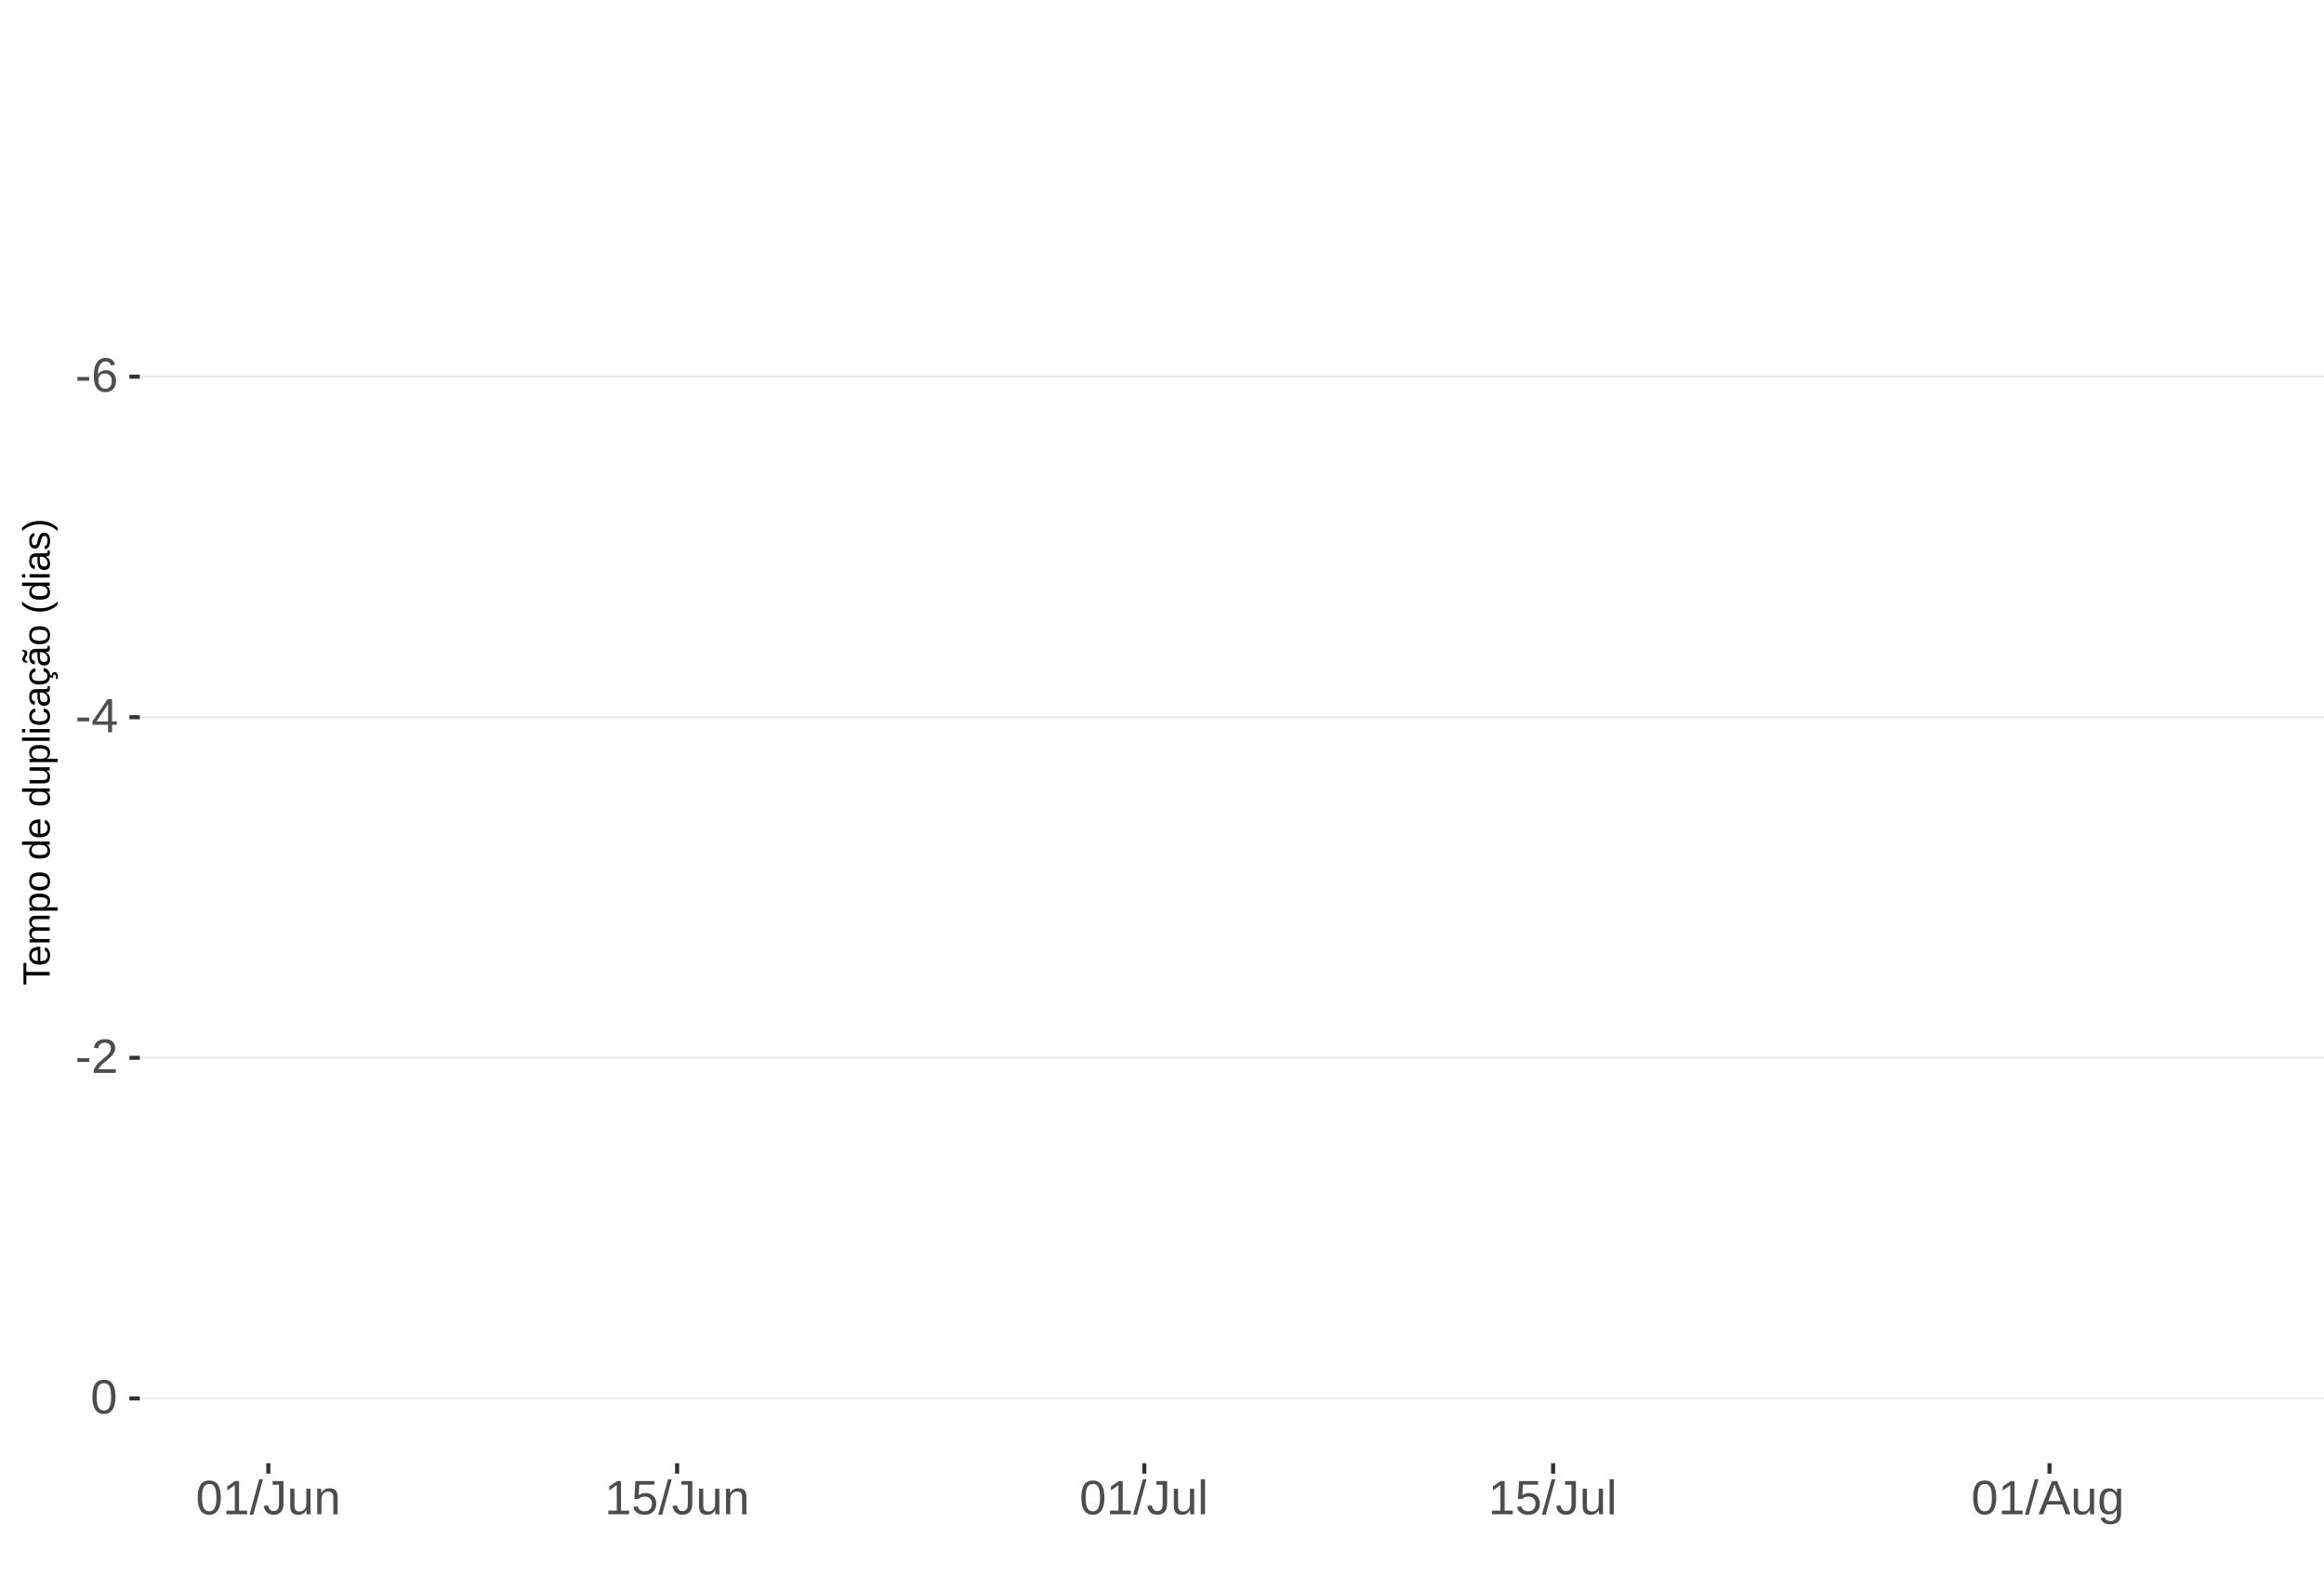
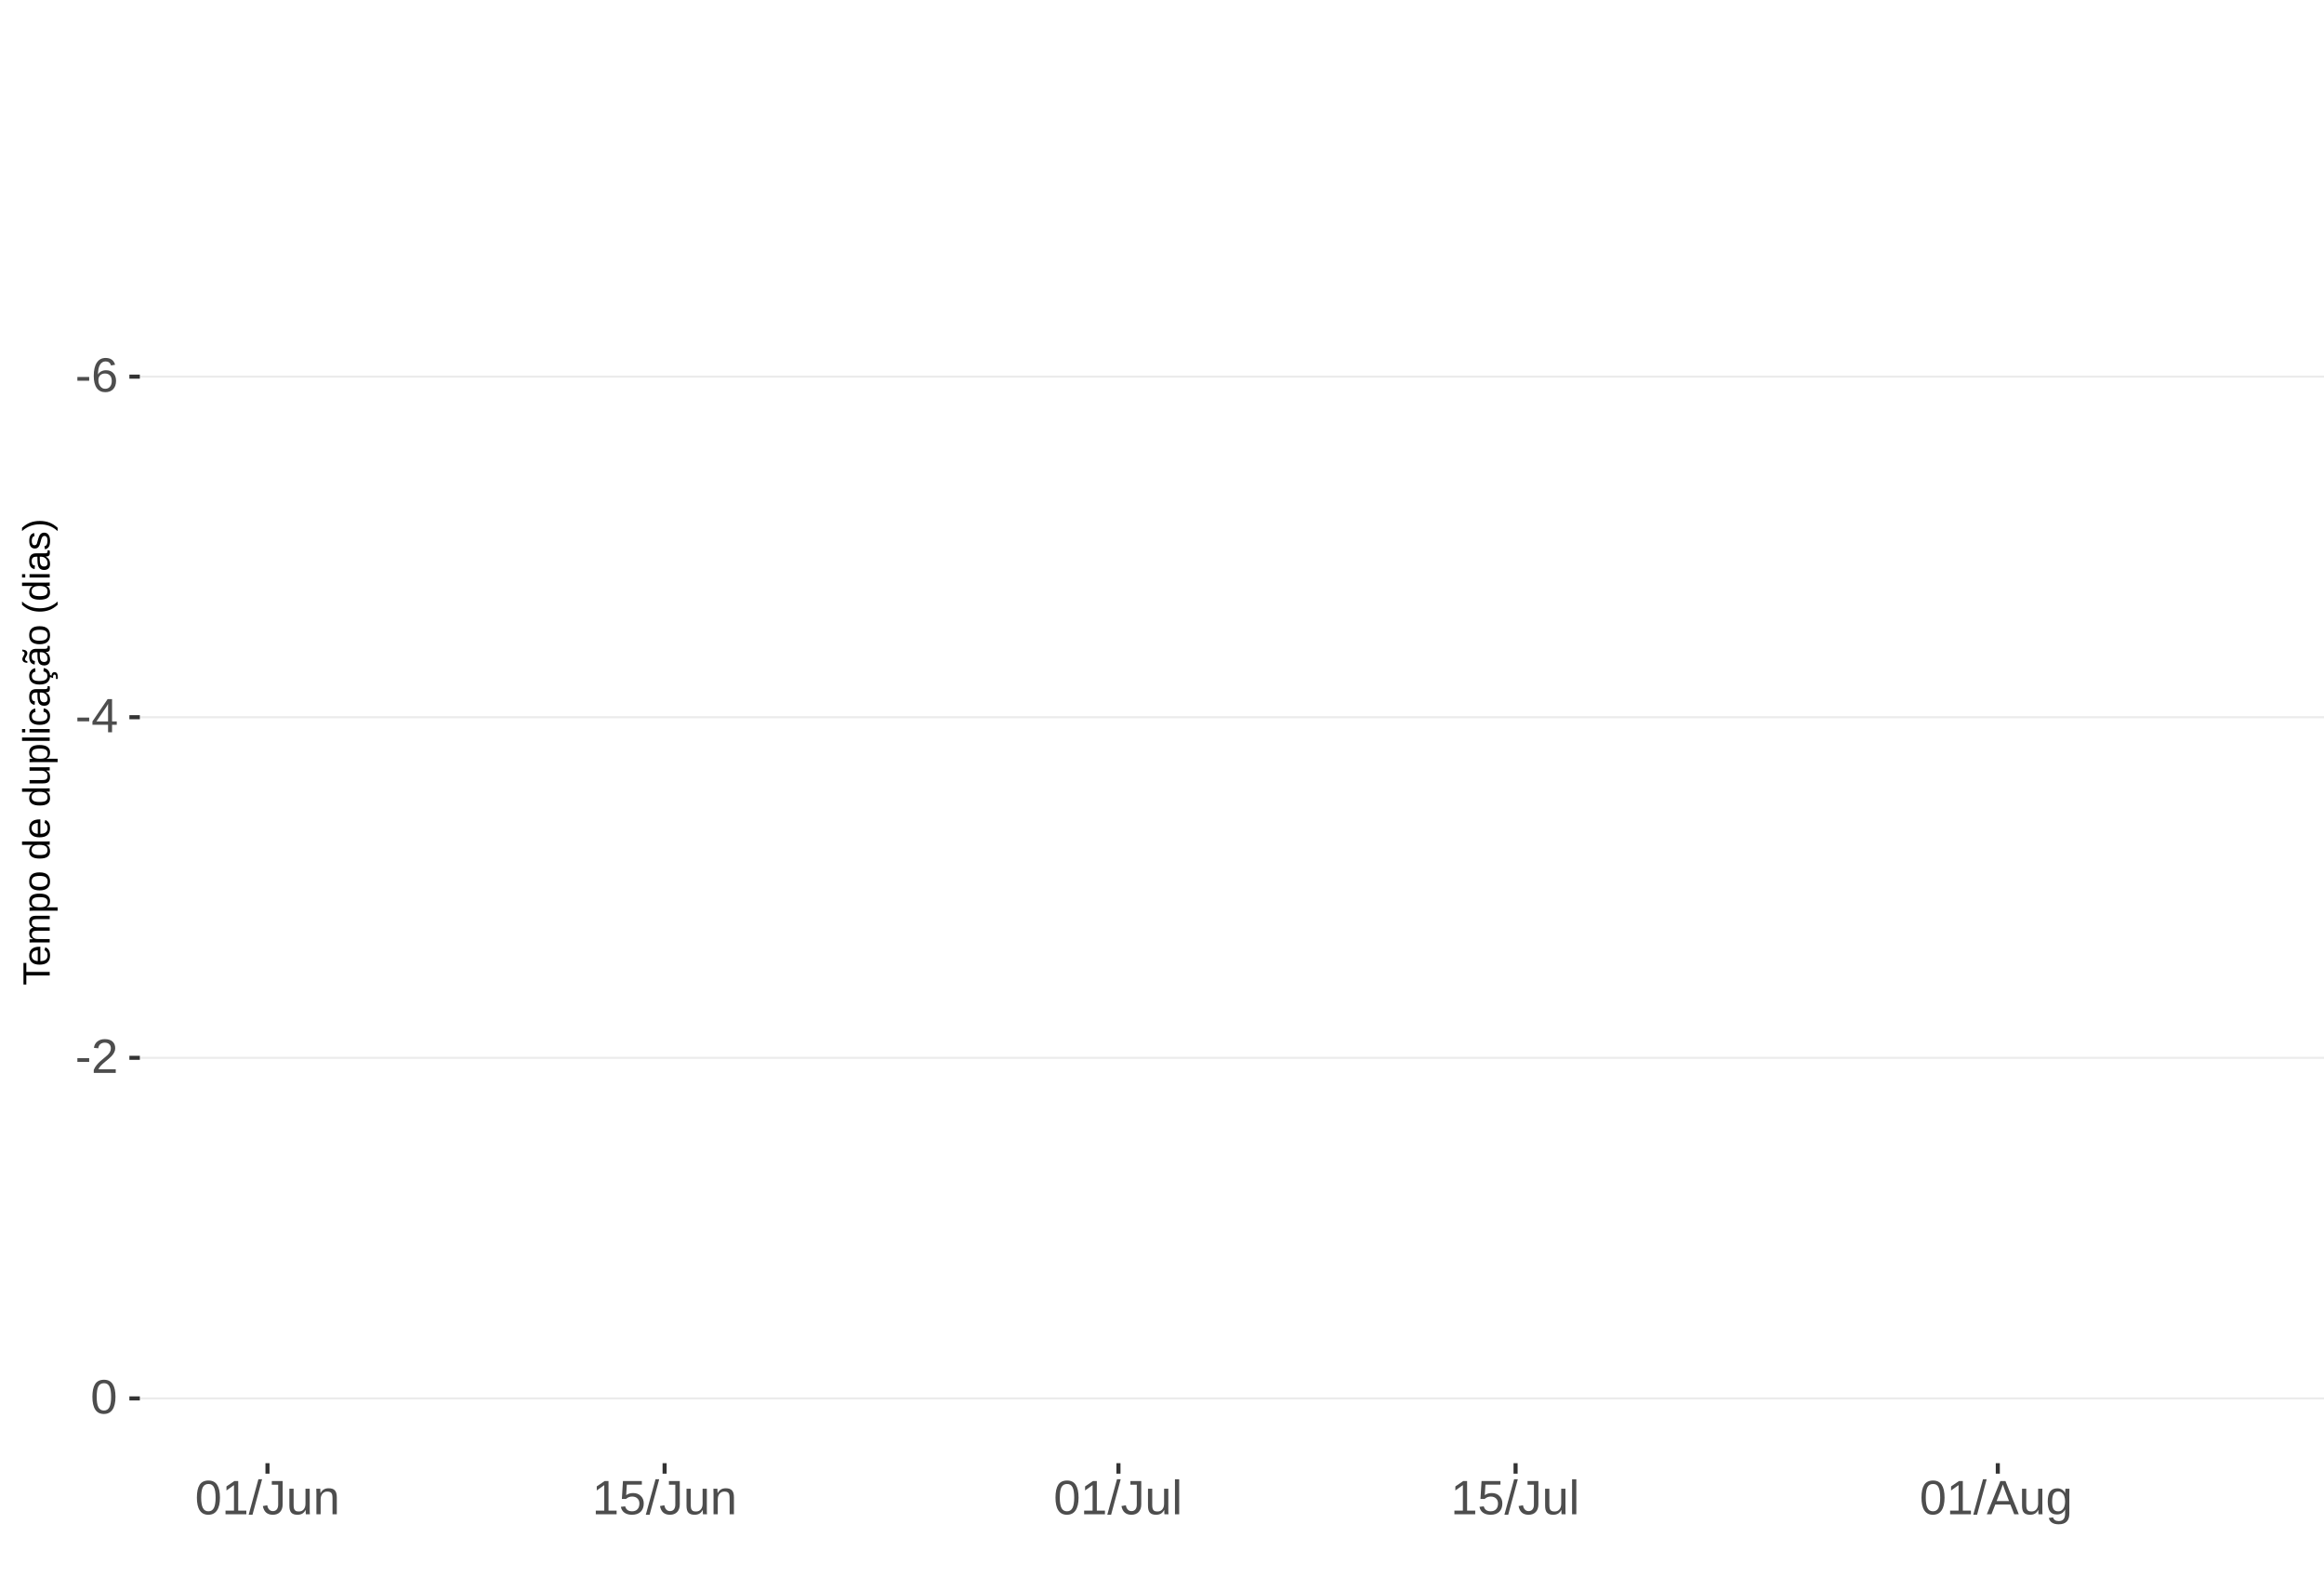
<svg xmlns="http://www.w3.org/2000/svg" xmlns:xlink="http://www.w3.org/1999/xlink" width="609pt" height="413pt" viewBox="0 0 609 413" version="1.1">
  <defs>
    <g>
      <symbol overflow="visible" id="glyph0-0">
        <path style="stroke:none;" d="M 1.266 -8.703 L 8.219 -8.703 L 8.219 0 L 1.266 0 Z M 1.734 -8.234 L 1.734 -0.469 L 7.75 -0.469 L 7.75 -8.234 Z M 1.734 -8.234 " />
      </symbol>
      <symbol overflow="visible" id="glyph0-1">
        <path style="stroke:none;" d="M 0.562 -2.875 L 0.562 -3.859 L 3.656 -3.859 L 3.656 -2.875 Z M 0.562 -2.875 " />
      </symbol>
      <symbol overflow="visible" id="glyph0-2">
        <path style="stroke:none;" d="M 6.484 -2.844 C 6.484 -1.926 6.234 -1.203 5.734 -0.672 C 5.234 -0.141 4.547 0.125 3.672 0.125 C 2.691 0.125 1.941 -0.238 1.422 -0.969 C 0.898 -1.695 0.641 -2.758 0.641 -4.156 C 0.641 -5.664 0.91 -6.82 1.453 -7.625 C 1.992 -8.438 2.758 -8.844 3.75 -8.844 C 5.07 -8.844 5.898 -8.25 6.234 -7.062 L 5.172 -6.875 C 4.953 -7.582 4.477 -7.938 3.75 -7.938 C 3.113 -7.938 2.617 -7.641 2.266 -7.047 C 1.922 -6.453 1.75 -5.598 1.75 -4.484 C 1.945 -4.859 2.227 -5.141 2.594 -5.328 C 2.969 -5.523 3.391 -5.625 3.859 -5.625 C 4.66 -5.625 5.297 -5.375 5.766 -4.875 C 6.242 -4.375 6.484 -3.695 6.484 -2.844 Z M 5.359 -2.797 C 5.359 -3.43 5.203 -3.914 4.891 -4.25 C 4.578 -4.594 4.145 -4.766 3.594 -4.766 C 3.07 -4.766 2.648 -4.613 2.328 -4.312 C 2.016 -4.008 1.859 -3.594 1.859 -3.062 C 1.859 -2.395 2.023 -1.844 2.359 -1.406 C 2.691 -0.977 3.117 -0.766 3.641 -0.766 C 4.172 -0.766 4.586 -0.945 4.891 -1.312 C 5.203 -1.676 5.359 -2.172 5.359 -2.797 Z M 5.359 -2.797 " />
      </symbol>
      <symbol overflow="visible" id="glyph0-3">
        <path style="stroke:none;" d="M 5.438 -1.969 L 5.438 0 L 4.391 0 L 4.391 -1.969 L 0.297 -1.969 L 0.297 -2.844 L 4.281 -8.703 L 5.438 -8.703 L 5.438 -2.844 L 6.672 -2.844 L 6.672 -1.969 Z M 4.391 -7.453 C 4.379 -7.43 4.32 -7.32 4.219 -7.125 C 4.113 -6.926 4.035 -6.789 3.984 -6.719 L 1.75 -3.438 L 1.422 -2.969 L 1.312 -2.844 L 4.391 -2.844 Z M 4.391 -7.453 " />
      </symbol>
      <symbol overflow="visible" id="glyph0-4">
        <path style="stroke:none;" d="M 0.641 0 L 0.641 -0.781 C 0.848 -1.27 1.102 -1.695 1.406 -2.062 C 1.707 -2.426 2.023 -2.758 2.359 -3.062 C 2.691 -3.363 3.02 -3.641 3.344 -3.891 C 3.676 -4.148 3.973 -4.406 4.234 -4.656 C 4.504 -4.914 4.719 -5.188 4.875 -5.469 C 5.039 -5.75 5.125 -6.066 5.125 -6.422 C 5.125 -6.891 4.984 -7.254 4.703 -7.516 C 4.422 -7.785 4.031 -7.922 3.531 -7.922 C 3.062 -7.922 2.672 -7.789 2.359 -7.531 C 2.055 -7.281 1.879 -6.922 1.828 -6.453 L 0.688 -6.562 C 0.77 -7.25 1.066 -7.801 1.578 -8.219 C 2.086 -8.633 2.738 -8.844 3.531 -8.844 C 4.406 -8.844 5.078 -8.633 5.547 -8.219 C 6.023 -7.801 6.266 -7.211 6.266 -6.453 C 6.266 -6.109 6.188 -5.77 6.031 -5.438 C 5.875 -5.102 5.645 -4.77 5.344 -4.438 C 5.039 -4.102 4.457 -3.586 3.594 -2.891 C 3.125 -2.504 2.75 -2.156 2.469 -1.844 C 2.188 -1.531 1.984 -1.234 1.859 -0.953 L 6.406 -0.953 L 6.406 0 Z M 0.641 0 " />
      </symbol>
      <symbol overflow="visible" id="glyph0-5">
        <path style="stroke:none;" d="M 6.547 -4.359 C 6.547 -2.898 6.285 -1.785 5.766 -1.016 C 5.254 -0.254 4.5 0.125 3.5 0.125 C 2.5 0.125 1.75 -0.254 1.25 -1.016 C 0.75 -1.773 0.5 -2.891 0.5 -4.359 C 0.5 -5.848 0.738 -6.969 1.219 -7.719 C 1.707 -8.469 2.484 -8.844 3.547 -8.844 C 4.566 -8.844 5.32 -8.461 5.812 -7.703 C 6.301 -6.953 6.547 -5.836 6.547 -4.359 Z M 5.406 -4.359 C 5.406 -5.609 5.258 -6.516 4.969 -7.078 C 4.688 -7.648 4.211 -7.938 3.547 -7.938 C 2.859 -7.938 2.363 -7.656 2.062 -7.094 C 1.77 -6.539 1.625 -5.629 1.625 -4.359 C 1.625 -3.117 1.773 -2.211 2.078 -1.641 C 2.379 -1.066 2.859 -0.781 3.516 -0.781 C 4.172 -0.781 4.648 -1.07 4.953 -1.656 C 5.254 -2.25 5.406 -3.148 5.406 -4.359 Z M 5.406 -4.359 " />
      </symbol>
      <symbol overflow="visible" id="glyph0-6">
        <path style="stroke:none;" d="M 0.969 0 L 0.969 -0.953 L 3.188 -0.953 L 3.188 -7.641 L 1.219 -6.234 L 1.219 -7.297 L 3.281 -8.703 L 4.297 -8.703 L 4.297 -0.953 L 6.422 -0.953 L 6.422 0 Z M 0.969 0 " />
      </symbol>
      <symbol overflow="visible" id="glyph0-7">
        <path style="stroke:none;" d="M 0 0.125 L 2.547 -9.172 L 3.516 -9.172 L 1 0.125 Z M 0 0.125 " />
      </symbol>
      <symbol overflow="visible" id="glyph0-8">
        <path style="stroke:none;" d="M 2.828 0.125 C 1.348 0.125 0.473 -0.633 0.203 -2.156 L 1.359 -2.359 C 1.43 -1.879 1.598 -1.504 1.859 -1.234 C 2.117 -0.961 2.441 -0.828 2.828 -0.828 C 3.254 -0.828 3.594 -0.973 3.844 -1.266 C 4.094 -1.566 4.219 -2.004 4.219 -2.578 L 4.219 -7.75 L 2.547 -7.75 L 2.547 -8.703 L 5.391 -8.703 L 5.391 -2.594 C 5.391 -1.75 5.16 -1.082 4.703 -0.594 C 4.242 -0.113 3.617 0.125 2.828 0.125 Z M 2.828 0.125 " />
      </symbol>
      <symbol overflow="visible" id="glyph0-9">
        <path style="stroke:none;" d="M 1.938 -6.688 L 1.938 -2.453 C 1.938 -2.004 1.977 -1.66 2.062 -1.422 C 2.156 -1.18 2.297 -1.004 2.484 -0.891 C 2.672 -0.785 2.945 -0.734 3.312 -0.734 C 3.852 -0.734 4.273 -0.914 4.578 -1.281 C 4.891 -1.645 5.047 -2.156 5.047 -2.812 L 5.047 -6.688 L 6.156 -6.688 L 6.156 -1.422 C 6.156 -0.648 6.172 -0.176 6.203 0 L 5.141 0 C 5.141 -0.02 5.133 -0.07 5.125 -0.156 C 5.125 -0.25 5.117 -0.352 5.109 -0.469 C 5.109 -0.594 5.102 -0.816 5.094 -1.141 L 5.078 -1.141 C 4.828 -0.68 4.531 -0.352 4.188 -0.156 C 3.852 0.031 3.438 0.125 2.938 0.125 C 2.207 0.125 1.672 -0.055 1.328 -0.422 C 0.992 -0.785 0.828 -1.391 0.828 -2.234 L 0.828 -6.688 Z M 1.938 -6.688 " />
      </symbol>
      <symbol overflow="visible" id="glyph0-10">
        <path style="stroke:none;" d="M 5.094 0 L 5.094 -4.234 C 5.094 -4.68 5.051 -5.023 4.969 -5.266 C 4.883 -5.504 4.742 -5.676 4.547 -5.781 C 4.359 -5.895 4.082 -5.953 3.719 -5.953 C 3.188 -5.953 2.766 -5.766 2.453 -5.391 C 2.141 -5.023 1.984 -4.52 1.984 -3.875 L 1.984 0 L 0.875 0 L 0.875 -5.266 C 0.875 -6.035 0.863 -6.508 0.844 -6.688 L 1.891 -6.688 C 1.891 -6.664 1.891 -6.609 1.891 -6.516 C 1.898 -6.43 1.906 -6.328 1.906 -6.203 C 1.914 -6.086 1.926 -5.867 1.938 -5.547 L 1.953 -5.547 C 2.211 -6.004 2.508 -6.328 2.844 -6.516 C 3.176 -6.711 3.594 -6.812 4.094 -6.812 C 4.832 -6.812 5.367 -6.629 5.703 -6.266 C 6.047 -5.898 6.219 -5.297 6.219 -4.453 L 6.219 0 Z M 5.094 0 " />
      </symbol>
      <symbol overflow="visible" id="glyph0-11">
        <path style="stroke:none;" d="M 6.5 -2.844 C 6.5 -1.914 6.227 -1.188 5.688 -0.656 C 5.145 -0.133 4.391 0.125 3.422 0.125 C 2.609 0.125 1.953 -0.051 1.453 -0.406 C 0.953 -0.758 0.633 -1.273 0.5 -1.953 L 1.625 -2.078 C 1.863 -1.211 2.469 -0.781 3.438 -0.781 C 4.039 -0.781 4.508 -0.957 4.844 -1.312 C 5.188 -1.676 5.359 -2.176 5.359 -2.812 C 5.359 -3.363 5.188 -3.805 4.844 -4.141 C 4.5 -4.473 4.039 -4.641 3.469 -4.641 C 3.164 -4.641 2.883 -4.594 2.625 -4.5 C 2.363 -4.406 2.102 -4.242 1.844 -4.016 L 0.766 -4.016 L 1.047 -8.703 L 6 -8.703 L 6 -7.766 L 2.062 -7.766 L 1.891 -5 C 2.379 -5.375 2.984 -5.562 3.703 -5.562 C 4.555 -5.562 5.234 -5.305 5.734 -4.797 C 6.242 -4.297 6.5 -3.645 6.5 -2.844 Z M 6.5 -2.844 " />
      </symbol>
      <symbol overflow="visible" id="glyph0-12">
        <path style="stroke:none;" d="M 0.859 0 L 0.859 -9.172 L 1.969 -9.172 L 1.969 0 Z M 0.859 0 " />
      </symbol>
      <symbol overflow="visible" id="glyph0-13">
        <path style="stroke:none;" d="M 7.219 0 L 6.219 -2.547 L 2.25 -2.547 L 1.25 0 L 0.031 0 L 3.578 -8.703 L 4.922 -8.703 L 8.422 0 Z M 4.234 -7.812 L 4.172 -7.641 C 4.066 -7.297 3.914 -6.859 3.719 -6.328 L 2.609 -3.469 L 5.859 -3.469 L 4.75 -6.344 C 4.633 -6.625 4.52 -6.941 4.406 -7.297 Z M 4.234 -7.812 " />
      </symbol>
      <symbol overflow="visible" id="glyph0-14">
        <path style="stroke:none;" d="M 3.391 2.625 C 2.66 2.625 2.078 2.477 1.641 2.188 C 1.211 1.906 0.938 1.5 0.812 0.969 L 1.922 0.812 C 2.004 1.125 2.172 1.363 2.422 1.531 C 2.672 1.695 3.004 1.781 3.422 1.781 C 4.523 1.781 5.078 1.129 5.078 -0.172 L 5.078 -1.234 L 5.062 -1.234 C 4.852 -0.805 4.566 -0.484 4.203 -0.266 C 3.836 -0.055 3.41 0.047 2.922 0.047 C 2.098 0.047 1.492 -0.223 1.109 -0.766 C 0.723 -1.305 0.531 -2.16 0.531 -3.328 C 0.531 -4.516 0.738 -5.391 1.156 -5.953 C 1.57 -6.516 2.203 -6.797 3.047 -6.797 C 3.516 -6.797 3.922 -6.688 4.266 -6.469 C 4.617 -6.25 4.891 -5.941 5.078 -5.547 L 5.094 -5.547 C 5.094 -5.672 5.098 -5.883 5.109 -6.188 C 5.129 -6.488 5.148 -6.656 5.172 -6.688 L 6.219 -6.688 C 6.195 -6.469 6.188 -6.004 6.188 -5.297 L 6.188 -0.188 C 6.188 1.688 5.254 2.625 3.391 2.625 Z M 5.078 -3.344 C 5.078 -3.883 5.004 -4.352 4.859 -4.75 C 4.711 -5.145 4.504 -5.445 4.234 -5.656 C 3.961 -5.863 3.656 -5.969 3.312 -5.969 C 2.738 -5.969 2.32 -5.758 2.062 -5.344 C 1.812 -4.938 1.688 -4.27 1.688 -3.344 C 1.688 -2.426 1.805 -1.766 2.047 -1.359 C 2.285 -0.961 2.703 -0.766 3.297 -0.766 C 3.641 -0.766 3.945 -0.867 4.219 -1.078 C 4.5 -1.285 4.711 -1.582 4.859 -1.969 C 5.004 -2.352 5.078 -2.812 5.078 -3.344 Z M 5.078 -3.344 " />
      </symbol>
      <symbol overflow="visible" id="glyph1-0">
        <path style="stroke:none;" d="M -6.875 -1 L -6.875 -6.5 L 0 -6.5 L 0 -1 Z M -6.516 -1.375 L -0.375 -1.375 L -0.375 -6.125 L -6.516 -6.125 Z M -6.516 -1.375 " />
      </symbol>
      <symbol overflow="visible" id="glyph1-1">
        <path style="stroke:none;" d="M -6.125 -3.516 L 0 -3.516 L 0 -2.594 L -6.125 -2.594 L -6.125 -0.219 L -6.875 -0.219 L -6.875 -5.875 L -6.125 -5.875 Z M -6.125 -3.516 " />
      </symbol>
      <symbol overflow="visible" id="glyph1-2">
        <path style="stroke:none;" d="M -2.453 -1.344 C -1.848 -1.344 -1.379 -1.469 -1.047 -1.719 C -0.723 -1.969 -0.562 -2.336 -0.562 -2.828 C -0.562 -3.203 -0.633 -3.504 -0.781 -3.734 C -0.938 -3.961 -1.133 -4.117 -1.375 -4.203 L -1.156 -4.969 C -0.32 -4.656 0.094 -3.941 0.094 -2.828 C 0.094 -2.047 -0.133 -1.445 -0.594 -1.031 C -1.062 -0.625 -1.754 -0.422 -2.672 -0.422 C -3.547 -0.422 -4.211 -0.625 -4.672 -1.031 C -5.141 -1.445 -5.375 -2.031 -5.375 -2.781 C -5.375 -4.344 -4.441 -5.125 -2.578 -5.125 L -2.453 -5.125 Z M -3.125 -4.203 C -3.688 -4.16 -4.094 -4.02 -4.344 -3.781 C -4.602 -3.551 -4.734 -3.219 -4.734 -2.781 C -4.734 -2.352 -4.586 -2.016 -4.297 -1.766 C -4.016 -1.516 -3.625 -1.379 -3.125 -1.359 Z M -3.125 -4.203 " />
      </symbol>
      <symbol overflow="visible" id="glyph1-3">
        <path style="stroke:none;" d="M 0 -3.75 L -3.344 -3.75 C -3.852 -3.75 -4.207 -3.676 -4.406 -3.531 C -4.602 -3.395 -4.703 -3.145 -4.703 -2.781 C -4.703 -2.406 -4.555 -2.109 -4.266 -1.891 C -3.984 -1.672 -3.582 -1.562 -3.062 -1.562 L 0 -1.562 L 0 -0.688 L -4.156 -0.688 C -4.77 -0.688 -5.145 -0.68 -5.281 -0.672 L -5.281 -1.5 C -5.27 -1.5 -5.227 -1.5 -5.156 -1.5 C -5.082 -1.508 -5 -1.516 -4.906 -1.516 C -4.812 -1.523 -4.633 -1.531 -4.375 -1.531 L -4.375 -1.547 C -4.75 -1.734 -5.008 -1.945 -5.156 -2.188 C -5.301 -2.438 -5.375 -2.738 -5.375 -3.094 C -5.375 -3.488 -5.297 -3.801 -5.141 -4.031 C -4.984 -4.27 -4.727 -4.438 -4.375 -4.531 L -4.375 -4.547 C -4.727 -4.723 -4.984 -4.941 -5.141 -5.203 C -5.297 -5.461 -5.375 -5.773 -5.375 -6.141 C -5.375 -6.672 -5.227 -7.055 -4.938 -7.297 C -4.656 -7.547 -4.18 -7.672 -3.516 -7.672 L 0 -7.672 L 0 -6.797 L -3.344 -6.797 C -3.852 -6.797 -4.207 -6.723 -4.406 -6.578 C -4.602 -6.441 -4.703 -6.191 -4.703 -5.828 C -4.703 -5.453 -4.555 -5.156 -4.266 -4.938 C -3.984 -4.727 -3.582 -4.625 -3.062 -4.625 L 0 -4.625 Z M 0 -3.75 " />
      </symbol>
      <symbol overflow="visible" id="glyph1-4">
        <path style="stroke:none;" d="M -2.672 -5.141 C -0.828 -5.141 0.094 -4.492 0.094 -3.203 C 0.094 -2.391 -0.211 -1.844 -0.828 -1.562 L -0.828 -1.531 C -0.797 -1.539 -0.516 -1.547 0.016 -1.547 L 2.078 -1.547 L 2.078 -0.672 L -4.203 -0.672 C -4.742 -0.672 -5.102 -0.66 -5.281 -0.641 L -5.281 -1.5 C -5.27 -1.5 -5.223 -1.5 -5.141 -1.5 C -5.066 -1.508 -4.945 -1.52 -4.781 -1.531 C -4.613 -1.539 -4.5 -1.547 -4.438 -1.547 L -4.438 -1.562 C -4.758 -1.719 -4.992 -1.922 -5.141 -2.172 C -5.297 -2.43 -5.375 -2.773 -5.375 -3.203 C -5.375 -3.848 -5.156 -4.332 -4.719 -4.656 C -4.281 -4.977 -3.598 -5.141 -2.672 -5.141 Z M -2.641 -4.219 C -3.379 -4.219 -3.906 -4.117 -4.219 -3.922 C -4.539 -3.723 -4.703 -3.406 -4.703 -2.969 C -4.703 -2.625 -4.629 -2.352 -4.484 -2.156 C -4.336 -1.957 -4.109 -1.805 -3.797 -1.703 C -3.484 -1.598 -3.078 -1.547 -2.578 -1.547 C -1.879 -1.547 -1.363 -1.656 -1.031 -1.875 C -0.707 -2.102 -0.547 -2.469 -0.547 -2.969 C -0.547 -3.406 -0.707 -3.723 -1.031 -3.922 C -1.352 -4.117 -1.891 -4.219 -2.641 -4.219 Z M -2.641 -4.219 " />
      </symbol>
      <symbol overflow="visible" id="glyph1-5">
        <path style="stroke:none;" d="M -2.641 -5.141 C -1.723 -5.141 -1.035 -4.938 -0.578 -4.531 C -0.129 -4.125 0.094 -3.535 0.094 -2.766 C 0.094 -1.992 -0.141 -1.41 -0.609 -1.016 C -1.078 -0.617 -1.754 -0.422 -2.641 -0.422 C -4.461 -0.422 -5.375 -1.207 -5.375 -2.781 C -5.375 -3.594 -5.148 -4.188 -4.703 -4.562 C -4.266 -4.945 -3.578 -5.141 -2.641 -5.141 Z M -2.641 -4.219 C -3.367 -4.219 -3.898 -4.109 -4.234 -3.891 C -4.566 -3.672 -4.734 -3.305 -4.734 -2.797 C -4.734 -2.285 -4.562 -1.914 -4.219 -1.688 C -3.883 -1.457 -3.359 -1.344 -2.641 -1.344 C -1.953 -1.344 -1.43 -1.453 -1.078 -1.672 C -0.723 -1.898 -0.547 -2.258 -0.547 -2.75 C -0.547 -3.281 -0.711 -3.656 -1.047 -3.875 C -1.391 -4.102 -1.922 -4.219 -2.641 -4.219 Z M -2.641 -4.219 " />
      </symbol>
      <symbol overflow="visible" id="glyph1-6">
        <path style="stroke:none;" d="" />
      </symbol>
      <symbol overflow="visible" id="glyph1-7">
        <path style="stroke:none;" d="M -0.844 -4.016 C -0.508 -3.848 -0.27 -3.629 -0.125 -3.359 C 0.02 -3.086 0.094 -2.754 0.094 -2.359 C 0.094 -1.691 -0.129 -1.203 -0.578 -0.891 C -1.023 -0.578 -1.707 -0.422 -2.625 -0.422 C -4.457 -0.422 -5.375 -1.066 -5.375 -2.359 C -5.375 -2.766 -5.301 -3.098 -5.156 -3.359 C -5.008 -3.629 -4.781 -3.848 -4.469 -4.016 L -7.25 -4.016 L -7.25 -4.891 L -1.094 -4.891 C -0.539 -4.891 -0.176 -4.898 0 -4.922 L 0 -4.078 C -0.051 -4.066 -0.172 -4.055 -0.359 -4.047 C -0.547 -4.035 -0.707 -4.031 -0.844 -4.031 Z M -2.641 -1.344 C -1.898 -1.344 -1.367 -1.438 -1.047 -1.625 C -0.734 -1.82 -0.578 -2.145 -0.578 -2.594 C -0.578 -3.082 -0.75 -3.441 -1.094 -3.672 C -1.438 -3.898 -1.973 -4.016 -2.703 -4.016 C -3.398 -4.016 -3.91 -3.898 -4.234 -3.672 C -4.566 -3.441 -4.734 -3.082 -4.734 -2.594 C -4.734 -2.156 -4.566 -1.836 -4.234 -1.641 C -3.91 -1.441 -3.379 -1.344 -2.641 -1.344 Z M -2.641 -1.344 " />
      </symbol>
      <symbol overflow="visible" id="glyph1-8">
        <path style="stroke:none;" d="M -5.281 -1.531 L -1.938 -1.531 C -1.582 -1.531 -1.305 -1.562 -1.109 -1.625 C -0.922 -1.695 -0.785 -1.805 -0.703 -1.953 C -0.617 -2.109 -0.578 -2.332 -0.578 -2.625 C -0.578 -3.039 -0.723 -3.367 -1.016 -3.609 C -1.305 -3.859 -1.707 -3.984 -2.219 -3.984 L -5.281 -3.984 L -5.281 -4.875 L -1.125 -4.875 C -0.508 -4.875 -0.133 -4.879 0 -4.891 L 0 -4.062 C -0.02 -4.062 -0.062 -4.055 -0.125 -4.047 C -0.195 -4.047 -0.281 -4.039 -0.375 -4.031 C -0.469 -4.031 -0.645 -4.031 -0.906 -4.031 L -0.906 -4.016 C -0.539 -3.816 -0.281 -3.582 -0.125 -3.312 C 0.02 -3.051 0.094 -2.723 0.094 -2.328 C 0.094 -1.742 -0.047 -1.316 -0.328 -1.047 C -0.617 -0.785 -1.098 -0.656 -1.766 -0.656 L -5.281 -0.656 Z M -5.281 -1.531 " />
      </symbol>
      <symbol overflow="visible" id="glyph1-9">
        <path style="stroke:none;" d="M 0 -0.672 L -7.25 -0.672 L -7.25 -1.547 L 0 -1.547 Z M 0 -0.672 " />
      </symbol>
      <symbol overflow="visible" id="glyph1-10">
        <path style="stroke:none;" d="M -6.406 -0.672 L -7.25 -0.672 L -7.25 -1.547 L -6.406 -1.547 Z M 0 -0.672 L -5.281 -0.672 L -5.281 -1.547 L 0 -1.547 Z M 0 -0.672 " />
      </symbol>
      <symbol overflow="visible" id="glyph1-11">
        <path style="stroke:none;" d="M -2.672 -1.344 C -1.961 -1.344 -1.438 -1.453 -1.094 -1.672 C -0.758 -1.891 -0.594 -2.223 -0.594 -2.672 C -0.594 -2.984 -0.676 -3.242 -0.844 -3.453 C -1.02 -3.672 -1.281 -3.801 -1.625 -3.844 L -1.578 -4.734 C -1.066 -4.672 -0.66 -4.457 -0.359 -4.094 C -0.055 -3.727 0.094 -3.266 0.094 -2.703 C 0.094 -1.961 -0.133 -1.395 -0.594 -1 C -1.062 -0.613 -1.742 -0.422 -2.641 -0.422 C -3.535 -0.422 -4.211 -0.613 -4.672 -1 C -5.141 -1.395 -5.375 -1.957 -5.375 -2.688 C -5.375 -3.227 -5.234 -3.676 -4.953 -4.031 C -4.68 -4.395 -4.297 -4.617 -3.797 -4.703 L -3.734 -3.797 C -4.023 -3.754 -4.254 -3.641 -4.422 -3.453 C -4.598 -3.266 -4.688 -3.004 -4.688 -2.672 C -4.688 -2.203 -4.531 -1.863 -4.219 -1.656 C -3.914 -1.445 -3.398 -1.344 -2.672 -1.344 Z M -2.672 -1.344 " />
      </symbol>
      <symbol overflow="visible" id="glyph1-12">
        <path style="stroke:none;" d="M 0.094 -2.016 C 0.094 -1.484 -0.047 -1.082 -0.328 -0.812 C -0.609 -0.551 -0.988 -0.422 -1.469 -0.422 C -2.02 -0.422 -2.441 -0.598 -2.734 -0.953 C -3.023 -1.316 -3.18 -1.898 -3.203 -2.703 L -3.219 -3.891 L -3.516 -3.891 C -3.941 -3.891 -4.25 -3.797 -4.438 -3.609 C -4.625 -3.43 -4.719 -3.148 -4.719 -2.766 C -4.719 -2.367 -4.648 -2.078 -4.516 -1.891 C -4.379 -1.711 -4.164 -1.609 -3.875 -1.578 L -3.953 -0.656 C -4.898 -0.812 -5.375 -1.52 -5.375 -2.781 C -5.375 -3.445 -5.223 -3.945 -4.922 -4.281 C -4.617 -4.613 -4.18 -4.781 -3.609 -4.781 L -1.328 -4.781 C -1.066 -4.781 -0.867 -4.812 -0.734 -4.875 C -0.609 -4.945 -0.547 -5.082 -0.547 -5.281 C -0.547 -5.363 -0.555 -5.457 -0.578 -5.562 L -0.031 -5.562 C 0.02 -5.344 0.047 -5.117 0.047 -4.891 C 0.047 -4.555 -0.035 -4.316 -0.203 -4.172 C -0.379 -4.023 -0.648 -3.941 -1.016 -3.922 L -1.016 -3.891 C -0.609 -3.672 -0.32 -3.41 -0.156 -3.109 C 0.008 -2.805 0.094 -2.441 0.094 -2.016 Z M -0.562 -2.219 C -0.562 -2.539 -0.633 -2.828 -0.781 -3.078 C -0.926 -3.328 -1.125 -3.523 -1.375 -3.672 C -1.633 -3.816 -1.898 -3.891 -2.172 -3.891 L -2.609 -3.891 L -2.594 -2.938 C -2.582 -2.52 -2.535 -2.203 -2.453 -1.984 C -2.379 -1.773 -2.258 -1.613 -2.094 -1.5 C -1.938 -1.383 -1.723 -1.328 -1.453 -1.328 C -1.172 -1.328 -0.953 -1.406 -0.797 -1.562 C -0.641 -1.719 -0.562 -1.938 -0.562 -2.219 Z M -0.562 -2.219 " />
      </symbol>
      <symbol overflow="visible" id="glyph1-13">
        <path style="stroke:none;" d="M -2.672 -1.344 C -1.961 -1.344 -1.438 -1.453 -1.094 -1.672 C -0.758 -1.891 -0.594 -2.223 -0.594 -2.672 C -0.594 -2.984 -0.676 -3.242 -0.844 -3.453 C -1.02 -3.672 -1.281 -3.801 -1.625 -3.844 L -1.578 -4.734 C -1.066 -4.672 -0.66 -4.457 -0.359 -4.094 C -0.055 -3.727 0.094 -3.266 0.094 -2.703 C 0.094 -1.961 -0.133 -1.395 -0.594 -1 C -1.062 -0.613 -1.742 -0.422 -2.641 -0.422 C -3.535 -0.422 -4.211 -0.613 -4.672 -1 C -5.141 -1.395 -5.375 -1.957 -5.375 -2.688 C -5.375 -3.227 -5.234 -3.676 -4.953 -4.031 C -4.68 -4.395 -4.297 -4.617 -3.797 -4.703 L -3.734 -3.797 C -4.023 -3.754 -4.254 -3.641 -4.422 -3.453 C -4.598 -3.266 -4.688 -3.004 -4.688 -2.672 C -4.688 -2.203 -4.531 -1.863 -4.219 -1.656 C -3.914 -1.445 -3.398 -1.344 -2.672 -1.344 Z M 1.234 -3.672 C 1.828 -3.672 2.125 -3.223 2.125 -2.328 C 2.125 -2.148 2.113 -2.004 2.094 -1.891 L 1.625 -1.891 C 1.645 -2.055 1.656 -2.195 1.656 -2.312 C 1.656 -2.789 1.52 -3.031 1.25 -3.031 C 1 -3.031 0.875 -2.812 0.875 -2.375 C 0.875 -2.238 0.879 -2.148 0.891 -2.109 L 0 -2.422 L 0 -2.938 L 0.484 -2.75 C 0.492 -3.062 0.566 -3.289 0.703 -3.438 C 0.836 -3.594 1.016 -3.672 1.234 -3.672 Z M 1.234 -3.672 " />
      </symbol>
      <symbol overflow="visible" id="glyph1-14">
        <path style="stroke:none;" d="M 0.094 -2.016 C 0.094 -1.484 -0.047 -1.082 -0.328 -0.812 C -0.609 -0.551 -0.988 -0.422 -1.469 -0.422 C -2.02 -0.422 -2.441 -0.598 -2.734 -0.953 C -3.023 -1.316 -3.18 -1.898 -3.203 -2.703 L -3.219 -3.891 L -3.516 -3.891 C -3.941 -3.891 -4.25 -3.797 -4.438 -3.609 C -4.625 -3.43 -4.719 -3.148 -4.719 -2.766 C -4.719 -2.367 -4.648 -2.078 -4.516 -1.891 C -4.379 -1.711 -4.164 -1.609 -3.875 -1.578 L -3.953 -0.656 C -4.898 -0.812 -5.375 -1.52 -5.375 -2.781 C -5.375 -3.445 -5.223 -3.945 -4.922 -4.281 C -4.617 -4.613 -4.18 -4.781 -3.609 -4.781 L -1.328 -4.781 C -1.066 -4.781 -0.867 -4.812 -0.734 -4.875 C -0.609 -4.945 -0.547 -5.082 -0.547 -5.281 C -0.547 -5.363 -0.555 -5.457 -0.578 -5.562 L -0.031 -5.562 C 0.02 -5.344 0.047 -5.117 0.047 -4.891 C 0.047 -4.555 -0.035 -4.316 -0.203 -4.172 C -0.379 -4.023 -0.648 -3.941 -1.016 -3.922 L -1.016 -3.891 C -0.609 -3.672 -0.32 -3.41 -0.156 -3.109 C 0.008 -2.805 0.094 -2.441 0.094 -2.016 Z M -0.562 -2.219 C -0.562 -2.539 -0.633 -2.828 -0.781 -3.078 C -0.926 -3.328 -1.125 -3.523 -1.375 -3.672 C -1.633 -3.816 -1.898 -3.891 -2.172 -3.891 L -2.609 -3.891 L -2.594 -2.938 C -2.582 -2.52 -2.535 -2.203 -2.453 -1.984 C -2.379 -1.773 -2.258 -1.613 -2.094 -1.5 C -1.938 -1.383 -1.723 -1.328 -1.453 -1.328 C -1.172 -1.328 -0.953 -1.406 -0.797 -1.562 C -0.641 -1.719 -0.562 -1.938 -0.562 -2.219 Z M -5.859 -3.609 C -5.859 -3.473 -5.891 -3.332 -5.953 -3.188 C -6.016 -3.051 -6.082 -2.922 -6.156 -2.797 C -6.227 -2.672 -6.297 -2.551 -6.359 -2.438 C -6.422 -2.32 -6.453 -2.211 -6.453 -2.109 C -6.453 -1.93 -6.398 -1.797 -6.297 -1.703 C -6.191 -1.617 -6.047 -1.562 -5.859 -1.531 L -5.859 -1.094 C -6.191 -1.125 -6.441 -1.176 -6.609 -1.25 C -6.785 -1.332 -6.922 -1.441 -7.016 -1.578 C -7.117 -1.711 -7.172 -1.879 -7.172 -2.078 C -7.172 -2.223 -7.141 -2.363 -7.078 -2.5 C -7.023 -2.633 -6.957 -2.766 -6.875 -2.891 C -6.801 -3.023 -6.734 -3.145 -6.672 -3.25 C -6.617 -3.363 -6.594 -3.473 -6.594 -3.578 C -6.594 -3.898 -6.785 -4.086 -7.172 -4.141 L -7.172 -4.594 C -6.691 -4.539 -6.352 -4.43 -6.156 -4.266 C -5.957 -4.098 -5.859 -3.879 -5.859 -3.609 Z M -5.859 -3.609 " />
      </symbol>
      <symbol overflow="visible" id="glyph1-15">
        <path style="stroke:none;" d="M -2.594 -0.625 C -3.539 -0.625 -4.383 -0.77 -5.125 -1.062 C -5.875 -1.352 -6.582 -1.805 -7.25 -2.422 L -7.25 -3.266 C -6.57 -2.66 -5.852 -2.211 -5.094 -1.922 C -4.332 -1.641 -3.5 -1.5 -2.594 -1.5 C -1.688 -1.5 -0.852 -1.641 -0.094 -1.922 C 0.664 -2.203 1.391 -2.648 2.078 -3.266 L 2.078 -2.422 C 1.41 -1.805 0.703 -1.352 -0.047 -1.062 C -0.797 -0.77 -1.641 -0.625 -2.578 -0.625 Z M -2.594 -0.625 " />
      </symbol>
      <symbol overflow="visible" id="glyph1-16">
        <path style="stroke:none;" d="M -1.453 -4.641 C -0.961 -4.641 -0.582 -4.453 -0.312 -4.078 C -0.039 -3.703 0.094 -3.176 0.094 -2.5 C 0.094 -1.844 -0.008 -1.332 -0.219 -0.969 C -0.438 -0.613 -0.773 -0.383 -1.234 -0.281 L -1.391 -1.062 C -1.109 -1.133 -0.898 -1.285 -0.766 -1.516 C -0.641 -1.754 -0.578 -2.082 -0.578 -2.5 C -0.578 -2.945 -0.645 -3.27 -0.781 -3.469 C -0.914 -3.676 -1.117 -3.781 -1.391 -3.781 C -1.598 -3.781 -1.766 -3.707 -1.891 -3.562 C -2.023 -3.426 -2.133 -3.195 -2.219 -2.875 L -2.391 -2.25 C -2.516 -1.738 -2.641 -1.375 -2.766 -1.156 C -2.891 -0.945 -3.039 -0.781 -3.219 -0.656 C -3.406 -0.539 -3.629 -0.484 -3.891 -0.484 C -4.367 -0.484 -4.734 -0.656 -4.984 -1 C -5.234 -1.344 -5.359 -1.844 -5.359 -2.5 C -5.359 -3.082 -5.254 -3.547 -5.047 -3.891 C -4.848 -4.234 -4.523 -4.453 -4.078 -4.547 L -3.969 -3.75 C -4.207 -3.707 -4.391 -3.578 -4.516 -3.359 C -4.641 -3.148 -4.703 -2.863 -4.703 -2.5 C -4.703 -2.102 -4.641 -1.812 -4.516 -1.625 C -4.398 -1.438 -4.219 -1.344 -3.969 -1.344 C -3.82 -1.344 -3.695 -1.379 -3.594 -1.453 C -3.5 -1.535 -3.414 -1.648 -3.344 -1.797 C -3.281 -1.953 -3.191 -2.281 -3.078 -2.781 C -2.953 -3.238 -2.836 -3.57 -2.734 -3.781 C -2.641 -3.988 -2.531 -4.148 -2.406 -4.266 C -2.289 -4.379 -2.156 -4.469 -2 -4.531 C -1.844 -4.602 -1.66 -4.641 -1.453 -4.641 Z M -1.453 -4.641 " />
      </symbol>
      <symbol overflow="visible" id="glyph1-17">
        <path style="stroke:none;" d="M -2.578 -2.703 C -1.641 -2.703 -0.797 -2.555 -0.047 -2.266 C 0.703 -1.973 1.41 -1.52 2.078 -0.906 L 2.078 -0.062 C 1.391 -0.676 0.672 -1.125 -0.078 -1.406 C -0.836 -1.688 -1.676 -1.828 -2.594 -1.828 C -3.5 -1.828 -4.328 -1.68 -5.078 -1.391 C -5.836 -1.109 -6.562 -0.664 -7.25 -0.062 L -7.25 -0.906 C -6.582 -1.52 -5.875 -1.973 -5.125 -2.266 C -4.375 -2.555 -3.531 -2.703 -2.594 -2.703 Z M -2.578 -2.703 " />
      </symbol>
    </g>
    <clipPath id="clip1">
      <path d="M 36.645 9.961 L 609 9.961 L 609 383.328 L 36.645 383.328 Z M 36.645 9.961 " />
    </clipPath>
    <clipPath id="clip2">
      <path d="M 36.645 98 L 609 98 L 609 99 L 36.645 99 Z M 36.645 98 " />
    </clipPath>
    <clipPath id="clip3">
      <path d="M 36.645 187 L 609 187 L 609 189 L 36.645 189 Z M 36.645 187 " />
    </clipPath>
    <clipPath id="clip4">
      <path d="M 36.645 276 L 609 276 L 609 278 L 36.645 278 Z M 36.645 276 " />
    </clipPath>
    <clipPath id="clip5">
      <path d="M 36.645 366 L 609 366 L 609 367 L 36.645 367 Z M 36.645 366 " />
    </clipPath>
  </defs>
  <g id="surface271">
    <rect x="0" y="0" width="609" height="413" style="fill:rgb(100%,100%,100%);fill-opacity:1;stroke:none;" />
    <rect x="0" y="0" width="609" height="413" style="fill:rgb(100%,100%,100%);fill-opacity:1;stroke:none;" />
    <path style="fill:none;stroke-width:1.067;stroke-linecap:round;stroke-linejoin:round;stroke:rgb(100%,100%,100%);stroke-opacity:1;stroke-miterlimit:10;" d="M 0 413 L 609 413 L 609 0 L 0 0 Z M 0 413 " />
    <g clip-path="url(#clip1)" clip-rule="nonzero">
      <path style=" stroke:none;fill-rule:nonzero;fill:rgb(100%,100%,100%);fill-opacity:1;" d="M 36.645 383.328 L 609 383.328 L 609 9.961 L 36.645 9.961 Z M 36.645 383.328 " />
    </g>
    <g clip-path="url(#clip2)" clip-rule="nonzero">
      <path style="fill:none;stroke-width:0.533;stroke-linecap:butt;stroke-linejoin:round;stroke:rgb(92.157%,92.157%,92.157%);stroke-opacity:1;stroke-miterlimit:10;" d="M 36.645 98.668 L 609 98.668 " />
    </g>
    <g clip-path="url(#clip3)" clip-rule="nonzero">
      <path style="fill:none;stroke-width:0.533;stroke-linecap:butt;stroke-linejoin:round;stroke:rgb(92.157%,92.157%,92.157%);stroke-opacity:1;stroke-miterlimit:10;" d="M 36.645 187.898 L 609 187.898 " />
    </g>
    <g clip-path="url(#clip4)" clip-rule="nonzero">
      <path style="fill:none;stroke-width:0.533;stroke-linecap:butt;stroke-linejoin:round;stroke:rgb(92.157%,92.157%,92.157%);stroke-opacity:1;stroke-miterlimit:10;" d="M 36.645 277.129 L 609 277.129 " />
    </g>
    <g clip-path="url(#clip5)" clip-rule="nonzero">
      <path style="fill:none;stroke-width:0.533;stroke-linecap:butt;stroke-linejoin:round;stroke:rgb(92.157%,92.157%,92.157%);stroke-opacity:1;stroke-miterlimit:10;" d="M 36.645 366.359 L 609 366.359 " />
    </g>
    <g style="fill:rgb(30.196%,30.196%,30.196%);fill-opacity:1;">
      <use xlink:href="#glyph0-1" x="19.715" y="102.619" />
      <use xlink:href="#glyph0-2" x="23.927" y="102.619" />
    </g>
    <g style="fill:rgb(30.196%,30.196%,30.196%);fill-opacity:1;">
      <use xlink:href="#glyph0-1" x="19.715" y="191.85" />
      <use xlink:href="#glyph0-3" x="23.927" y="191.85" />
    </g>
    <g style="fill:rgb(30.196%,30.196%,30.196%);fill-opacity:1;">
      <use xlink:href="#glyph0-1" x="19.715" y="281.08" />
      <use xlink:href="#glyph0-4" x="23.927" y="281.08" />
    </g>
    <g style="fill:rgb(30.196%,30.196%,30.196%);fill-opacity:1;">
      <use xlink:href="#glyph0-5" x="23.715" y="370.311" />
    </g>
    <path style="fill:none;stroke-width:1.067;stroke-linecap:butt;stroke-linejoin:round;stroke:rgb(20%,20%,20%);stroke-opacity:1;stroke-miterlimit:10;" d="M 33.906 98.668 L 36.645 98.668 " />
    <path style="fill:none;stroke-width:1.067;stroke-linecap:butt;stroke-linejoin:round;stroke:rgb(20%,20%,20%);stroke-opacity:1;stroke-miterlimit:10;" d="M 33.906 187.898 L 36.645 187.898 " />
    <path style="fill:none;stroke-width:1.067;stroke-linecap:butt;stroke-linejoin:round;stroke:rgb(20%,20%,20%);stroke-opacity:1;stroke-miterlimit:10;" d="M 33.906 277.129 L 36.645 277.129 " />
    <path style="fill:none;stroke-width:1.067;stroke-linecap:butt;stroke-linejoin:round;stroke:rgb(20%,20%,20%);stroke-opacity:1;stroke-miterlimit:10;" d="M 33.906 366.359 L 36.645 366.359 " />
-     <path style="fill:none;stroke-width:1.067;stroke-linecap:butt;stroke-linejoin:round;stroke:rgb(20%,20%,20%);stroke-opacity:1;stroke-miterlimit:10;" d="M 70.312 386.07 L 70.312 383.328 " />
-     <path style="fill:none;stroke-width:1.067;stroke-linecap:butt;stroke-linejoin:round;stroke:rgb(20%,20%,20%);stroke-opacity:1;stroke-miterlimit:10;" d="M 177.438 386.07 L 177.438 383.328 " />
-     <path style="fill:none;stroke-width:1.067;stroke-linecap:butt;stroke-linejoin:round;stroke:rgb(20%,20%,20%);stroke-opacity:1;stroke-miterlimit:10;" d="M 299.867 386.07 L 299.867 383.328 " />
-     <path style="fill:none;stroke-width:1.067;stroke-linecap:butt;stroke-linejoin:round;stroke:rgb(20%,20%,20%);stroke-opacity:1;stroke-miterlimit:10;" d="M 406.992 386.07 L 406.992 383.328 " />
-     <path style="fill:none;stroke-width:1.067;stroke-linecap:butt;stroke-linejoin:round;stroke:rgb(20%,20%,20%);stroke-opacity:1;stroke-miterlimit:10;" d="M 537.074 386.07 L 537.074 383.328 " />
-     <g style="fill:rgb(30.196%,30.196%,30.196%);fill-opacity:1;">
-       <use xlink:href="#glyph0-5" x="51.312" y="396.713" />
-       <use xlink:href="#glyph0-6" x="58.348" y="396.713" />
-       <use xlink:href="#glyph0-7" x="65.383" y="396.713" />
-       <use xlink:href="#glyph0-8" x="68.897" y="396.713" />
-       <use xlink:href="#glyph0-9" x="75.223" y="396.713" />
-       <use xlink:href="#glyph0-10" x="82.258" y="396.713" />
-     </g>
-     <g style="fill:rgb(30.196%,30.196%,30.196%);fill-opacity:1;">
-       <use xlink:href="#glyph0-6" x="158.438" y="396.713" />
-       <use xlink:href="#glyph0-11" x="165.473" y="396.713" />
-       <use xlink:href="#glyph0-7" x="172.508" y="396.713" />
-       <use xlink:href="#glyph0-8" x="176.022" y="396.713" />
-       <use xlink:href="#glyph0-9" x="182.348" y="396.713" />
-       <use xlink:href="#glyph0-10" x="189.383" y="396.713" />
-     </g>
-     <g style="fill:rgb(30.196%,30.196%,30.196%);fill-opacity:1;">
-       <use xlink:href="#glyph0-5" x="282.867" y="396.713" />
-       <use xlink:href="#glyph0-6" x="289.902" y="396.713" />
-       <use xlink:href="#glyph0-7" x="296.938" y="396.713" />
-       <use xlink:href="#glyph0-8" x="300.452" y="396.713" />
-       <use xlink:href="#glyph0-9" x="306.777" y="396.713" />
-       <use xlink:href="#glyph0-12" x="313.812" y="396.713" />
-     </g>
-     <g style="fill:rgb(30.196%,30.196%,30.196%);fill-opacity:1;">
-       <use xlink:href="#glyph0-6" x="389.992" y="396.713" />
-       <use xlink:href="#glyph0-11" x="397.027" y="396.713" />
-       <use xlink:href="#glyph0-7" x="404.062" y="396.713" />
-       <use xlink:href="#glyph0-8" x="407.577" y="396.713" />
-       <use xlink:href="#glyph0-9" x="413.902" y="396.713" />
-       <use xlink:href="#glyph0-12" x="420.938" y="396.713" />
-     </g>
-     <g style="fill:rgb(30.196%,30.196%,30.196%);fill-opacity:1;">
-       <use xlink:href="#glyph0-5" x="516.574" y="396.713" />
-       <use xlink:href="#glyph0-6" x="523.609" y="396.713" />
-       <use xlink:href="#glyph0-7" x="530.645" y="396.713" />
-       <use xlink:href="#glyph0-13" x="534.159" y="396.713" />
-       <use xlink:href="#glyph0-9" x="542.597" y="396.713" />
-       <use xlink:href="#glyph0-14" x="549.632" y="396.713" />
+     <path style="fill:none;stroke-width:1.067;stroke-linecap:butt;stroke-linejoin:round;stroke:rgb(20%,20%,20%);stroke-opacity:1;stroke-miterlimit:10;" d="M 70.094 386.07 L 70.094 383.328 " />
+     <path style="fill:none;stroke-width:1.067;stroke-linecap:butt;stroke-linejoin:round;stroke:rgb(20%,20%,20%);stroke-opacity:1;stroke-miterlimit:10;" d="M 174.16 386.07 L 174.16 383.328 " />
+     <path style="fill:none;stroke-width:1.067;stroke-linecap:butt;stroke-linejoin:round;stroke:rgb(20%,20%,20%);stroke-opacity:1;stroke-miterlimit:10;" d="M 293.09 386.07 L 293.09 383.328 " />
+     <path style="fill:none;stroke-width:1.067;stroke-linecap:butt;stroke-linejoin:round;stroke:rgb(20%,20%,20%);stroke-opacity:1;stroke-miterlimit:10;" d="M 397.156 386.07 L 397.156 383.328 " />
+     <path style="fill:none;stroke-width:1.067;stroke-linecap:butt;stroke-linejoin:round;stroke:rgb(20%,20%,20%);stroke-opacity:1;stroke-miterlimit:10;" d="M 523.52 386.07 L 523.52 383.328 " />
+     <g style="fill:rgb(30.196%,30.196%,30.196%);fill-opacity:1;">
+       <use xlink:href="#glyph0-5" x="51.094" y="396.713" />
+       <use xlink:href="#glyph0-6" x="58.129" y="396.713" />
+       <use xlink:href="#glyph0-7" x="65.164" y="396.713" />
+       <use xlink:href="#glyph0-8" x="68.679" y="396.713" />
+       <use xlink:href="#glyph0-9" x="75.004" y="396.713" />
+       <use xlink:href="#glyph0-10" x="82.039" y="396.713" />
+     </g>
+     <g style="fill:rgb(30.196%,30.196%,30.196%);fill-opacity:1;">
+       <use xlink:href="#glyph0-6" x="155.16" y="396.713" />
+       <use xlink:href="#glyph0-11" x="162.195" y="396.713" />
+       <use xlink:href="#glyph0-7" x="169.23" y="396.713" />
+       <use xlink:href="#glyph0-8" x="172.745" y="396.713" />
+       <use xlink:href="#glyph0-9" x="179.07" y="396.713" />
+       <use xlink:href="#glyph0-10" x="186.105" y="396.713" />
+     </g>
+     <g style="fill:rgb(30.196%,30.196%,30.196%);fill-opacity:1;">
+       <use xlink:href="#glyph0-5" x="276.09" y="396.713" />
+       <use xlink:href="#glyph0-6" x="283.125" y="396.713" />
+       <use xlink:href="#glyph0-7" x="290.16" y="396.713" />
+       <use xlink:href="#glyph0-8" x="293.675" y="396.713" />
+       <use xlink:href="#glyph0-9" x="300" y="396.713" />
+       <use xlink:href="#glyph0-12" x="307.035" y="396.713" />
+     </g>
+     <g style="fill:rgb(30.196%,30.196%,30.196%);fill-opacity:1;">
+       <use xlink:href="#glyph0-6" x="380.156" y="396.713" />
+       <use xlink:href="#glyph0-11" x="387.191" y="396.713" />
+       <use xlink:href="#glyph0-7" x="394.227" y="396.713" />
+       <use xlink:href="#glyph0-8" x="397.741" y="396.713" />
+       <use xlink:href="#glyph0-9" x="404.066" y="396.713" />
+       <use xlink:href="#glyph0-12" x="411.102" y="396.713" />
+     </g>
+     <g style="fill:rgb(30.196%,30.196%,30.196%);fill-opacity:1;">
+       <use xlink:href="#glyph0-5" x="503.02" y="396.713" />
+       <use xlink:href="#glyph0-6" x="510.055" y="396.713" />
+       <use xlink:href="#glyph0-7" x="517.09" y="396.713" />
+       <use xlink:href="#glyph0-13" x="520.604" y="396.713" />
+       <use xlink:href="#glyph0-9" x="529.042" y="396.713" />
+       <use xlink:href="#glyph0-14" x="536.077" y="396.713" />
    </g>
    <g style="fill:rgb(0%,0%,0%);fill-opacity:1;">
      <use xlink:href="#glyph1-1" x="13.025" y="258.145" />
      <use xlink:href="#glyph1-2" x="13.025" y="253.145" />
      <use xlink:href="#glyph1-3" x="13.025" y="247.583" />
      <use xlink:href="#glyph1-4" x="13.025" y="239.253" />
      <use xlink:href="#glyph1-5" x="13.025" y="233.691" />
      <use xlink:href="#glyph1-6" x="13.025" y="228.13" />
      <use xlink:href="#glyph1-7" x="13.025" y="225.352" />
      <use xlink:href="#glyph1-2" x="13.025" y="219.79" />
      <use xlink:href="#glyph1-6" x="13.025" y="214.229" />
      <use xlink:href="#glyph1-7" x="13.025" y="211.45" />
      <use xlink:href="#glyph1-8" x="13.025" y="205.889" />
      <use xlink:href="#glyph1-4" x="13.025" y="200.327" />
      <use xlink:href="#glyph1-9" x="13.025" y="194.766" />
      <use xlink:href="#glyph1-10" x="13.025" y="192.544" />
      <use xlink:href="#glyph1-11" x="13.025" y="190.322" />
      <use xlink:href="#glyph1-12" x="13.025" y="185.322" />
      <use xlink:href="#glyph1-13" x="13.025" y="179.761" />
      <use xlink:href="#glyph1-14" x="13.025" y="174.761" />
      <use xlink:href="#glyph1-5" x="13.025" y="169.199" />
      <use xlink:href="#glyph1-6" x="13.025" y="163.638" />
      <use xlink:href="#glyph1-15" x="13.025" y="160.859" />
      <use xlink:href="#glyph1-7" x="13.025" y="157.529" />
      <use xlink:href="#glyph1-10" x="13.025" y="151.968" />
      <use xlink:href="#glyph1-12" x="13.025" y="149.746" />
      <use xlink:href="#glyph1-16" x="13.025" y="144.185" />
      <use xlink:href="#glyph1-17" x="13.025" y="139.185" />
    </g>
  </g>
</svg>
